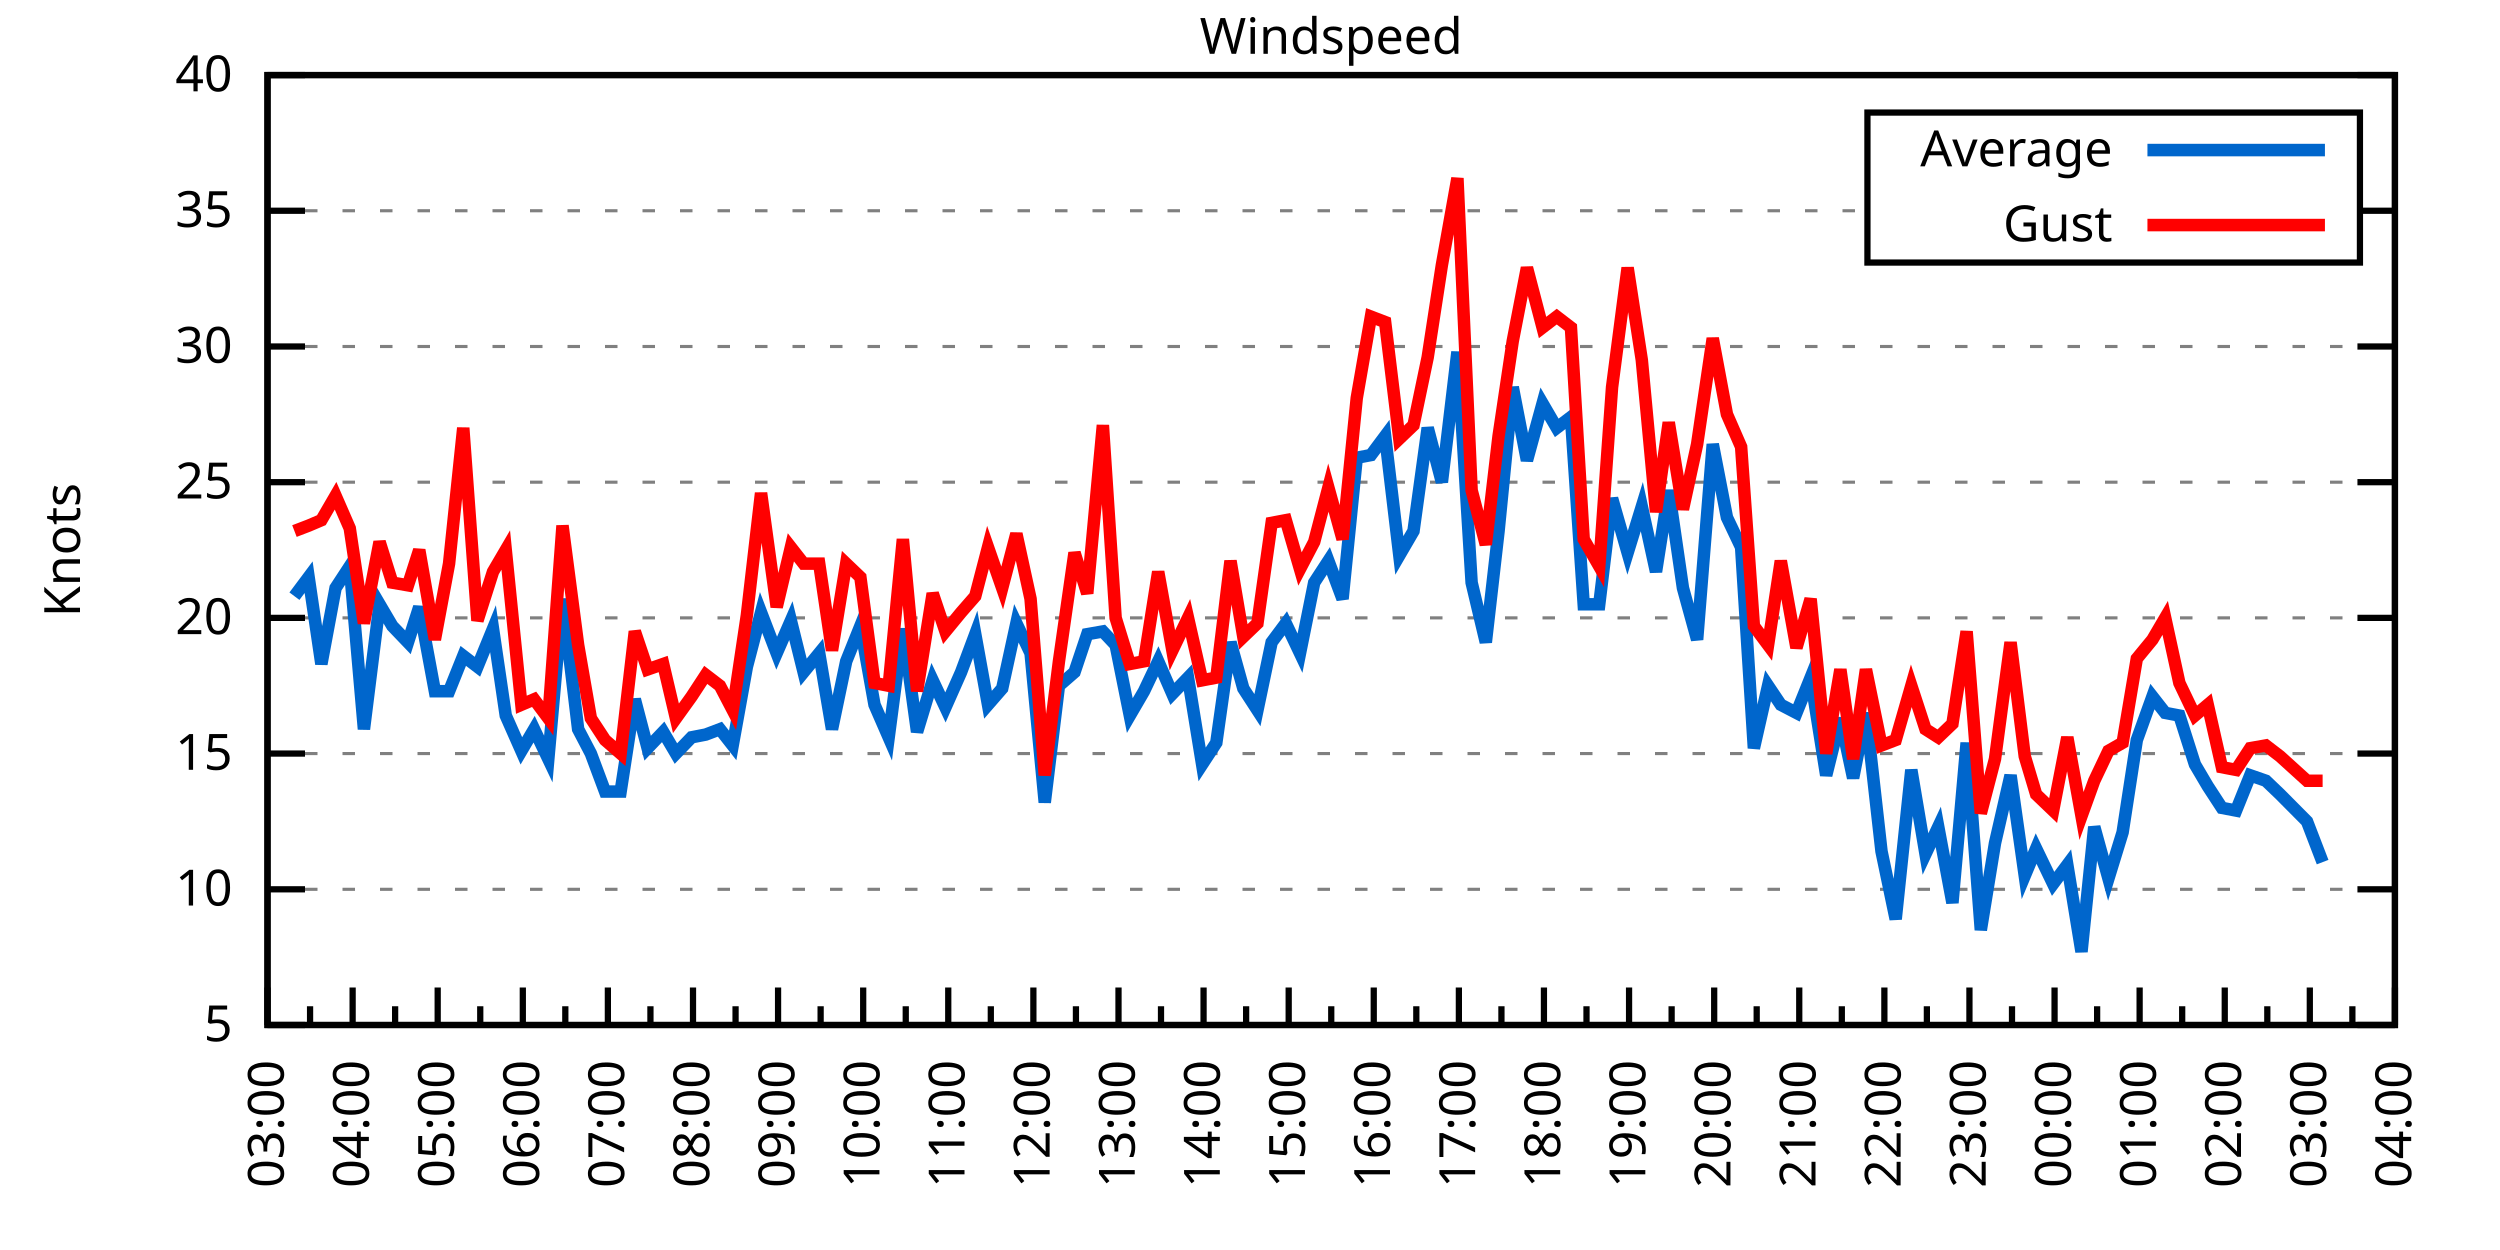
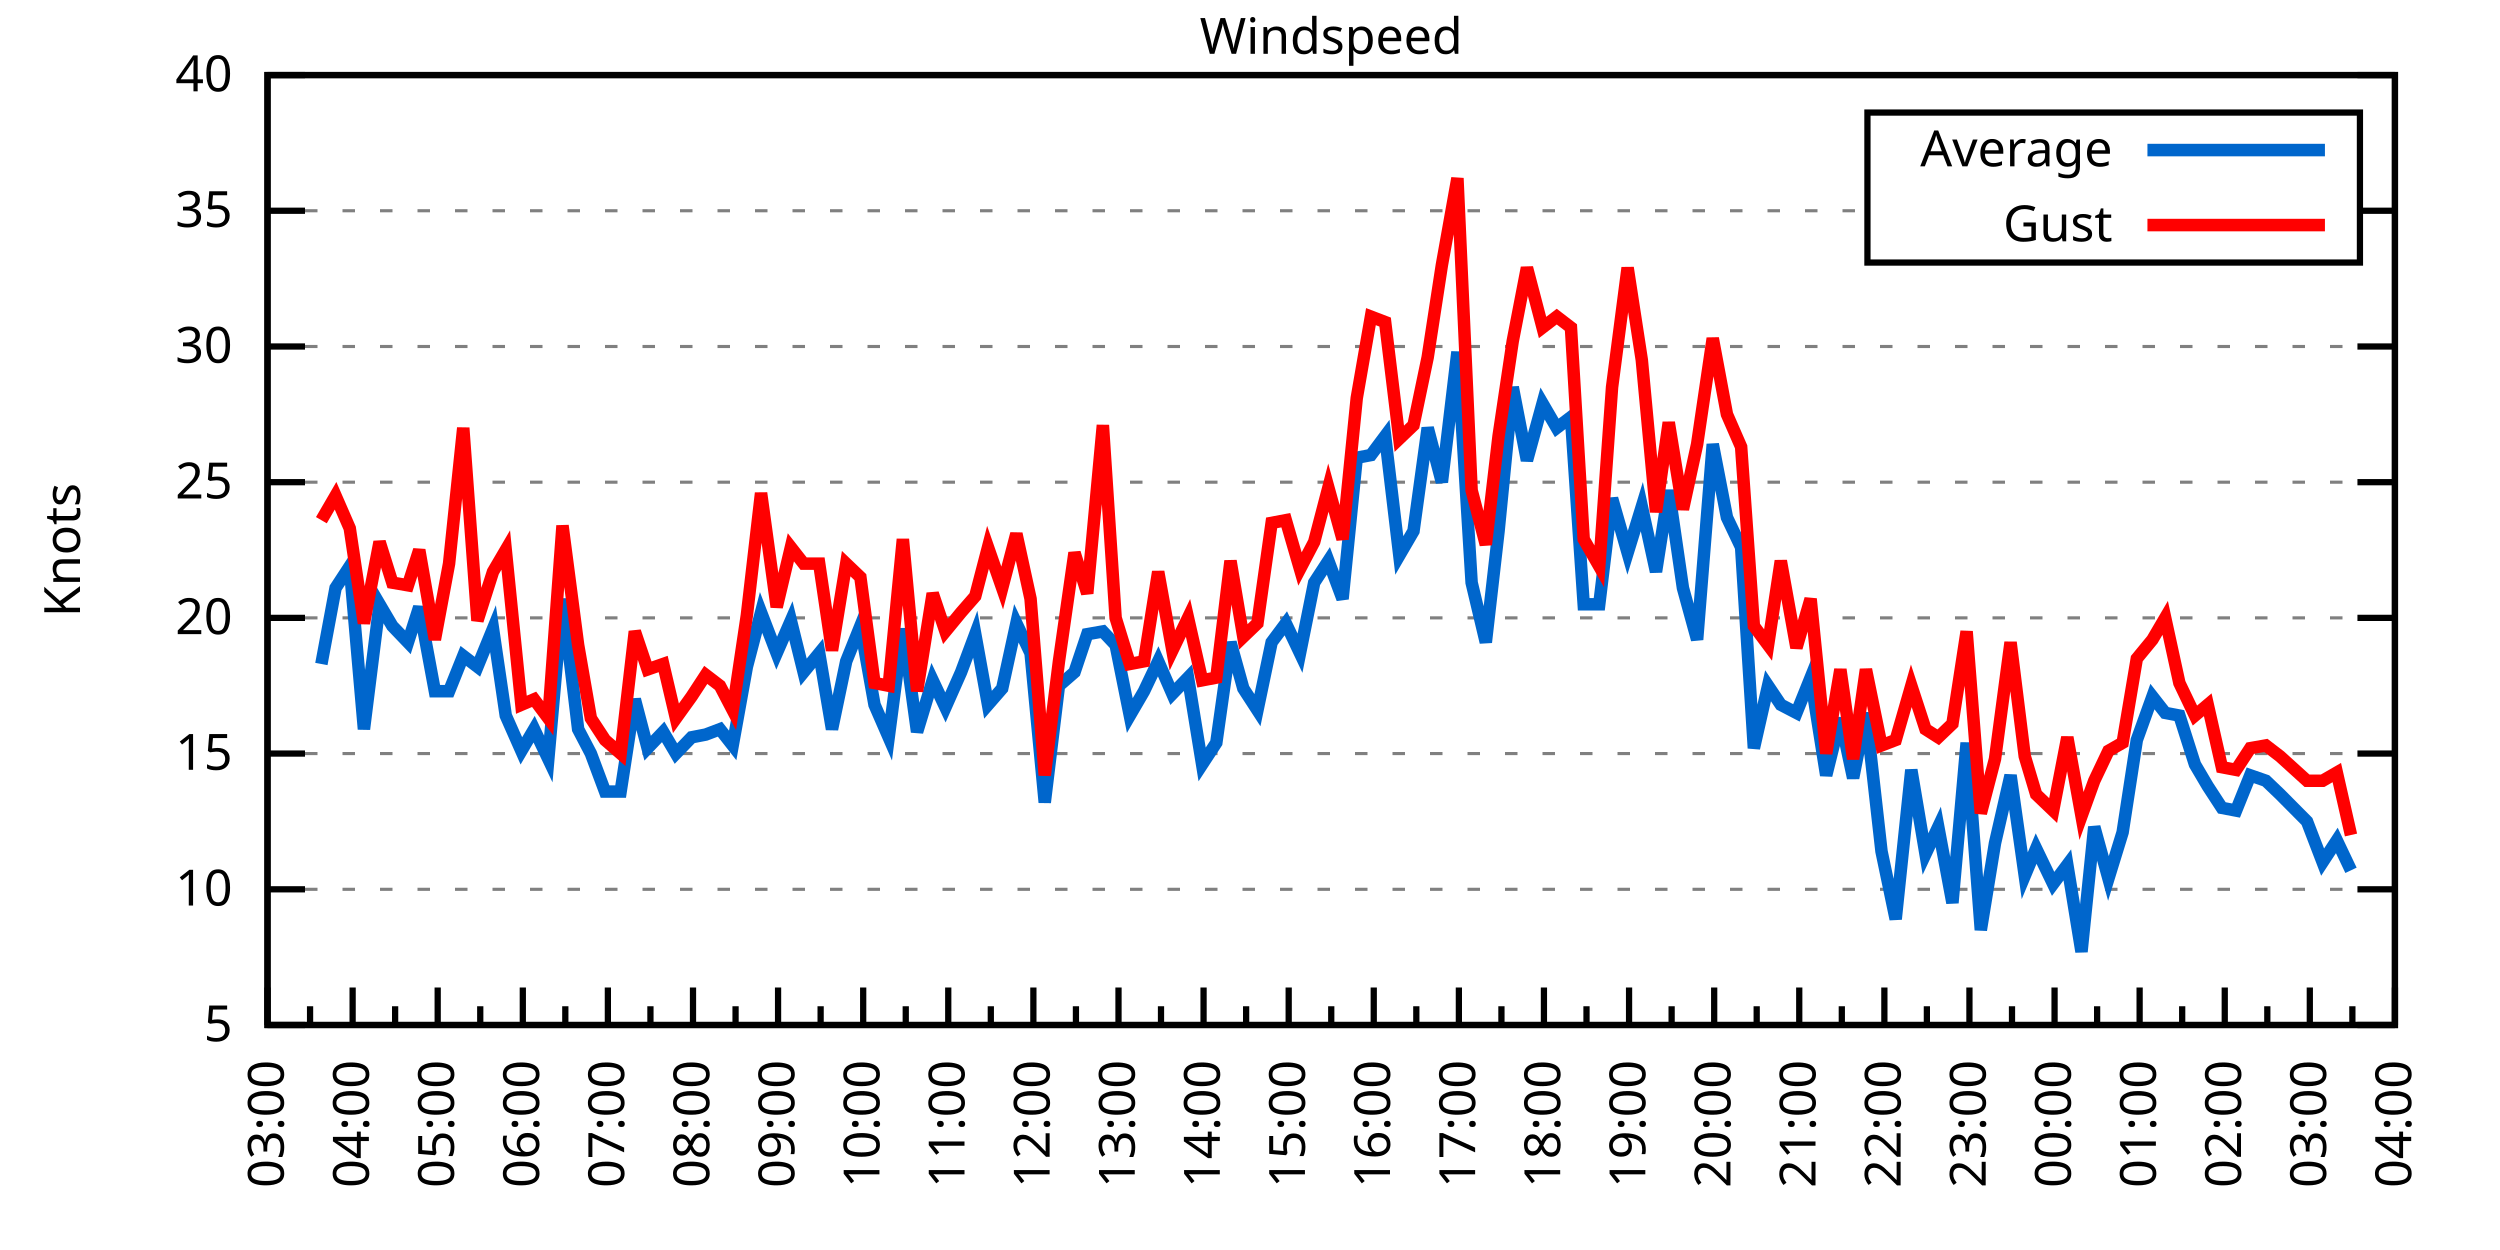
<svg xmlns="http://www.w3.org/2000/svg" xmlns:xlink="http://www.w3.org/1999/xlink" width="400" height="200" viewBox="0 0 400 200">
  <g id="gnuplot_canvas">
    <rect x="0" y="0" width="400" height="200" fill="none" />
    <defs>
      <circle id="gpDot" r="0.5" stroke-width="0.5" stroke="currentColor" />
      <path id="gpPt0" stroke-width="0.333" stroke="currentColor" d="M-1,0 h2 M0,-1 v2" />
      <path id="gpPt1" stroke-width="0.333" stroke="currentColor" d="M-1,-1 L1,1 M1,-1 L-1,1" />
      <path id="gpPt2" stroke-width="0.333" stroke="currentColor" d="M-1,0 L1,0 M0,-1 L0,1 M-1,-1 L1,1 M-1,1 L1,-1" />
      <rect id="gpPt3" stroke-width="0.333" stroke="currentColor" x="-1" y="-1" width="2" height="2" />
      <rect id="gpPt4" stroke-width="0.333" stroke="currentColor" fill="currentColor" x="-1" y="-1" width="2" height="2" />
      <circle id="gpPt5" stroke-width="0.333" stroke="currentColor" cx="0" cy="0" r="1" />
      <use xlink:href="#gpPt5" id="gpPt6" fill="currentColor" stroke="none" />
      <path id="gpPt7" stroke-width="0.333" stroke="currentColor" d="M0,-1.33 L-1.33,0.67 L1.33,0.67 z" />
      <use xlink:href="#gpPt7" id="gpPt8" fill="currentColor" stroke="none" />
      <use xlink:href="#gpPt7" id="gpPt9" stroke="currentColor" transform="rotate(180)" />
      <use xlink:href="#gpPt9" id="gpPt10" fill="currentColor" stroke="none" />
      <use xlink:href="#gpPt3" id="gpPt11" stroke="currentColor" transform="rotate(45)" />
      <use xlink:href="#gpPt11" id="gpPt12" fill="currentColor" stroke="none" />
      <path id="gpPt13" stroke-width="0.333" stroke="currentColor" d="M0,1.330 L1.265,0.411 L0.782,-1.067 L-0.782,-1.076 L-1.265,0.411 z" />
      <use xlink:href="#gpPt13" id="gpPt14" fill="currentColor" stroke="none" />
      <filter id="textbox" filterUnits="objectBoundingBox" x="0" y="0" height="1" width="1">
        <feFlood flood-color="white" flood-opacity="1" result="bgnd" />
        <feComposite in="SourceGraphic" in2="bgnd" operator="atop" />
      </filter>
      <filter id="greybox" filterUnits="objectBoundingBox" x="0" y="0" height="1" width="1">
        <feFlood flood-color="lightgrey" flood-opacity="1" result="grey" />
        <feComposite in="SourceGraphic" in2="grey" operator="atop" />
      </filter>
    </defs>
    <g fill="none" color="white" stroke="currentColor" stroke-width="1.00" stroke-linecap="butt" stroke-linejoin="miter">
</g>
    <g fill="none" color="black" stroke="currentColor" stroke-width="1.00" stroke-linecap="butt" stroke-linejoin="miter">
      <g stroke="none" shape-rendering="crispEdges">
        <polygon fill="rgb(255, 255, 255)" points="42.80,164.00 383.18,164.00 383.18,12.02 42.80,12.02 " />
      </g>
    </g>
    <g fill="none" color="black" stroke="currentColor" stroke-width="1.00" stroke-linecap="butt" stroke-linejoin="miter">
</g>
    <g fill="none" color="black" stroke="black" stroke-width="0.50" stroke-linecap="butt" stroke-linejoin="miter">
</g>
    <g fill="none" color="gray" stroke="currentColor" stroke-width="0.50" stroke-linecap="butt" stroke-linejoin="miter">
      <path stroke="gray" stroke-dasharray="2,4" class="gridline" d="M42.80,164.00 L383.19,164.00  " />
    </g>
    <g fill="none" color="gray" stroke="gray" stroke-width="1.00" stroke-linecap="butt" stroke-linejoin="miter">
</g>
    <g fill="none" color="black" stroke="currentColor" stroke-width="1.00" stroke-linecap="butt" stroke-linejoin="miter">
      <path stroke="black" d="M42.80,164.00 L48.80,164.00 M383.19,164.00 L377.19,164.00  " />
      <g transform="translate(37.20,166.60)" stroke="none" fill="black" font-family="Sans" font-size="8.00" text-anchor="end">
        <text>
          <tspan font-family="Sans"> 5</tspan>
        </text>
      </g>
    </g>
    <g fill="none" color="black" stroke="currentColor" stroke-width="1.00" stroke-linecap="butt" stroke-linejoin="miter">
</g>
    <g fill="none" color="black" stroke="black" stroke-width="0.50" stroke-linecap="butt" stroke-linejoin="miter">
</g>
    <g fill="none" color="gray" stroke="currentColor" stroke-width="0.50" stroke-linecap="butt" stroke-linejoin="miter">
      <path stroke="gray" stroke-dasharray="2,4" class="gridline" d="M42.80,142.29 L383.19,142.29  " />
    </g>
    <g fill="none" color="gray" stroke="gray" stroke-width="1.00" stroke-linecap="butt" stroke-linejoin="miter">
</g>
    <g fill="none" color="black" stroke="currentColor" stroke-width="1.00" stroke-linecap="butt" stroke-linejoin="miter">
      <path stroke="black" d="M42.80,142.29 L48.80,142.29 M383.19,142.29 L377.19,142.29  " />
      <g transform="translate(37.20,144.89)" stroke="none" fill="black" font-family="Sans" font-size="8.00" text-anchor="end">
        <text>
          <tspan font-family="Sans"> 10</tspan>
        </text>
      </g>
    </g>
    <g fill="none" color="black" stroke="currentColor" stroke-width="1.00" stroke-linecap="butt" stroke-linejoin="miter">
</g>
    <g fill="none" color="black" stroke="black" stroke-width="0.50" stroke-linecap="butt" stroke-linejoin="miter">
</g>
    <g fill="none" color="gray" stroke="currentColor" stroke-width="0.50" stroke-linecap="butt" stroke-linejoin="miter">
      <path stroke="gray" stroke-dasharray="2,4" class="gridline" d="M42.80,120.57 L383.19,120.57  " />
    </g>
    <g fill="none" color="gray" stroke="gray" stroke-width="1.00" stroke-linecap="butt" stroke-linejoin="miter">
</g>
    <g fill="none" color="black" stroke="currentColor" stroke-width="1.00" stroke-linecap="butt" stroke-linejoin="miter">
      <path stroke="black" d="M42.80,120.57 L48.80,120.57 M383.19,120.57 L377.19,120.57  " />
      <g transform="translate(37.20,123.17)" stroke="none" fill="black" font-family="Sans" font-size="8.00" text-anchor="end">
        <text>
          <tspan font-family="Sans"> 15</tspan>
        </text>
      </g>
    </g>
    <g fill="none" color="black" stroke="currentColor" stroke-width="1.00" stroke-linecap="butt" stroke-linejoin="miter">
</g>
    <g fill="none" color="black" stroke="black" stroke-width="0.50" stroke-linecap="butt" stroke-linejoin="miter">
</g>
    <g fill="none" color="gray" stroke="currentColor" stroke-width="0.50" stroke-linecap="butt" stroke-linejoin="miter">
      <path stroke="gray" stroke-dasharray="2,4" class="gridline" d="M42.80,98.86 L383.19,98.86  " />
    </g>
    <g fill="none" color="gray" stroke="gray" stroke-width="1.00" stroke-linecap="butt" stroke-linejoin="miter">
</g>
    <g fill="none" color="black" stroke="currentColor" stroke-width="1.00" stroke-linecap="butt" stroke-linejoin="miter">
      <path stroke="black" d="M42.80,98.86 L48.80,98.86 M383.19,98.86 L377.19,98.86  " />
      <g transform="translate(37.20,101.46)" stroke="none" fill="black" font-family="Sans" font-size="8.00" text-anchor="end">
        <text>
          <tspan font-family="Sans"> 20</tspan>
        </text>
      </g>
    </g>
    <g fill="none" color="black" stroke="currentColor" stroke-width="1.00" stroke-linecap="butt" stroke-linejoin="miter">
</g>
    <g fill="none" color="black" stroke="black" stroke-width="0.50" stroke-linecap="butt" stroke-linejoin="miter">
</g>
    <g fill="none" color="gray" stroke="currentColor" stroke-width="0.50" stroke-linecap="butt" stroke-linejoin="miter">
      <path stroke="gray" stroke-dasharray="2,4" class="gridline" d="M42.80,77.15 L383.19,77.15  " />
    </g>
    <g fill="none" color="gray" stroke="gray" stroke-width="1.00" stroke-linecap="butt" stroke-linejoin="miter">
</g>
    <g fill="none" color="black" stroke="currentColor" stroke-width="1.00" stroke-linecap="butt" stroke-linejoin="miter">
      <path stroke="black" d="M42.80,77.15 L48.80,77.15 M383.19,77.15 L377.19,77.15  " />
      <g transform="translate(37.20,79.75)" stroke="none" fill="black" font-family="Sans" font-size="8.00" text-anchor="end">
        <text>
          <tspan font-family="Sans"> 25</tspan>
        </text>
      </g>
    </g>
    <g fill="none" color="black" stroke="currentColor" stroke-width="1.00" stroke-linecap="butt" stroke-linejoin="miter">
</g>
    <g fill="none" color="black" stroke="black" stroke-width="0.50" stroke-linecap="butt" stroke-linejoin="miter">
</g>
    <g fill="none" color="gray" stroke="currentColor" stroke-width="0.50" stroke-linecap="butt" stroke-linejoin="miter">
      <path stroke="gray" stroke-dasharray="2,4" class="gridline" d="M42.80,55.44 L383.19,55.44  " />
    </g>
    <g fill="none" color="gray" stroke="gray" stroke-width="1.00" stroke-linecap="butt" stroke-linejoin="miter">
</g>
    <g fill="none" color="black" stroke="currentColor" stroke-width="1.00" stroke-linecap="butt" stroke-linejoin="miter">
      <path stroke="black" d="M42.80,55.44 L48.80,55.44 M383.19,55.44 L377.19,55.44  " />
      <g transform="translate(37.20,58.04)" stroke="none" fill="black" font-family="Sans" font-size="8.00" text-anchor="end">
        <text>
          <tspan font-family="Sans"> 30</tspan>
        </text>
      </g>
    </g>
    <g fill="none" color="black" stroke="currentColor" stroke-width="1.00" stroke-linecap="butt" stroke-linejoin="miter">
</g>
    <g fill="none" color="black" stroke="black" stroke-width="0.50" stroke-linecap="butt" stroke-linejoin="miter">
</g>
    <g fill="none" color="gray" stroke="currentColor" stroke-width="0.50" stroke-linecap="butt" stroke-linejoin="miter">
      <path stroke="gray" stroke-dasharray="2,4" class="gridline" d="M42.80,33.72 L298.79,33.72 M377.59,33.72 L383.19,33.72  " />
    </g>
    <g fill="none" color="gray" stroke="gray" stroke-width="1.00" stroke-linecap="butt" stroke-linejoin="miter">
</g>
    <g fill="none" color="black" stroke="currentColor" stroke-width="1.00" stroke-linecap="butt" stroke-linejoin="miter">
      <path stroke="black" d="M42.80,33.72 L48.80,33.72 M383.19,33.72 L377.19,33.72  " />
      <g transform="translate(37.20,36.32)" stroke="none" fill="black" font-family="Sans" font-size="8.00" text-anchor="end">
        <text>
          <tspan font-family="Sans"> 35</tspan>
        </text>
      </g>
    </g>
    <g fill="none" color="black" stroke="currentColor" stroke-width="1.00" stroke-linecap="butt" stroke-linejoin="miter">
</g>
    <g fill="none" color="black" stroke="black" stroke-width="0.50" stroke-linecap="butt" stroke-linejoin="miter">
</g>
    <g fill="none" color="gray" stroke="currentColor" stroke-width="0.50" stroke-linecap="butt" stroke-linejoin="miter">
      <path stroke="gray" stroke-dasharray="2,4" class="gridline" d="M42.80,12.01 L383.19,12.01  " />
    </g>
    <g fill="none" color="gray" stroke="gray" stroke-width="1.00" stroke-linecap="butt" stroke-linejoin="miter">
</g>
    <g fill="none" color="black" stroke="currentColor" stroke-width="1.00" stroke-linecap="butt" stroke-linejoin="miter">
      <path stroke="black" d="M42.80,12.01 L48.80,12.01 M383.19,12.01 L377.19,12.01  " />
      <g transform="translate(37.20,14.61)" stroke="none" fill="black" font-family="Sans" font-size="8.00" text-anchor="end">
        <text>
          <tspan font-family="Sans"> 40</tspan>
        </text>
      </g>
    </g>
    <g fill="none" color="black" stroke="currentColor" stroke-width="1.00" stroke-linecap="butt" stroke-linejoin="miter">
      <path stroke="black" d="M42.80,164.00 L42.80,158.00  " />
      <g transform="translate(45.40,169.60) rotate(270)" stroke="none" fill="black" font-family="Sans" font-size="8.00" text-anchor="end">
        <text>
          <tspan font-family="Sans">03:00</tspan>
        </text>
      </g>
    </g>
    <g fill="none" color="black" stroke="currentColor" stroke-width="1.00" stroke-linecap="butt" stroke-linejoin="miter">
      <path stroke="black" d="M49.61,164.00 L49.61,161.00 M56.42,164.00 L56.42,158.00  " />
      <g transform="translate(59.02,169.60) rotate(270)" stroke="none" fill="black" font-family="Sans" font-size="8.00" text-anchor="end">
        <text>
          <tspan font-family="Sans">04:00</tspan>
        </text>
      </g>
    </g>
    <g fill="none" color="black" stroke="currentColor" stroke-width="1.00" stroke-linecap="butt" stroke-linejoin="miter">
      <path stroke="black" d="M63.22,164.00 L63.22,161.00 M70.03,164.00 L70.03,158.00  " />
      <g transform="translate(72.63,169.60) rotate(270)" stroke="none" fill="black" font-family="Sans" font-size="8.00" text-anchor="end">
        <text>
          <tspan font-family="Sans">05:00</tspan>
        </text>
      </g>
    </g>
    <g fill="none" color="black" stroke="currentColor" stroke-width="1.00" stroke-linecap="butt" stroke-linejoin="miter">
      <path stroke="black" d="M76.84,164.00 L76.84,161.00 M83.65,164.00 L83.65,158.00  " />
      <g transform="translate(86.25,169.60) rotate(270)" stroke="none" fill="black" font-family="Sans" font-size="8.00" text-anchor="end">
        <text>
          <tspan font-family="Sans">06:00</tspan>
        </text>
      </g>
    </g>
    <g fill="none" color="black" stroke="currentColor" stroke-width="1.00" stroke-linecap="butt" stroke-linejoin="miter">
      <path stroke="black" d="M90.45,164.00 L90.45,161.00 M97.26,164.00 L97.26,158.00  " />
      <g transform="translate(99.86,169.60) rotate(270)" stroke="none" fill="black" font-family="Sans" font-size="8.00" text-anchor="end">
        <text>
          <tspan font-family="Sans">07:00</tspan>
        </text>
      </g>
    </g>
    <g fill="none" color="black" stroke="currentColor" stroke-width="1.00" stroke-linecap="butt" stroke-linejoin="miter">
      <path stroke="black" d="M104.07,164.00 L104.07,161.00 M110.88,164.00 L110.88,158.00  " />
      <g transform="translate(113.48,169.60) rotate(270)" stroke="none" fill="black" font-family="Sans" font-size="8.00" text-anchor="end">
        <text>
          <tspan font-family="Sans">08:00</tspan>
        </text>
      </g>
    </g>
    <g fill="none" color="black" stroke="currentColor" stroke-width="1.00" stroke-linecap="butt" stroke-linejoin="miter">
      <path stroke="black" d="M117.69,164.00 L117.69,161.00 M124.49,164.00 L124.49,158.00  " />
      <g transform="translate(127.09,169.60) rotate(270)" stroke="none" fill="black" font-family="Sans" font-size="8.00" text-anchor="end">
        <text>
          <tspan font-family="Sans">09:00</tspan>
        </text>
      </g>
    </g>
    <g fill="none" color="black" stroke="currentColor" stroke-width="1.00" stroke-linecap="butt" stroke-linejoin="miter">
      <path stroke="black" d="M131.30,164.00 L131.30,161.00 M138.11,164.00 L138.11,158.00  " />
      <g transform="translate(140.71,169.60) rotate(270)" stroke="none" fill="black" font-family="Sans" font-size="8.00" text-anchor="end">
        <text>
          <tspan font-family="Sans">10:00</tspan>
        </text>
      </g>
    </g>
    <g fill="none" color="black" stroke="currentColor" stroke-width="1.00" stroke-linecap="butt" stroke-linejoin="miter">
      <path stroke="black" d="M144.92,164.00 L144.92,161.00 M151.72,164.00 L151.72,158.00  " />
      <g transform="translate(154.32,169.60) rotate(270)" stroke="none" fill="black" font-family="Sans" font-size="8.00" text-anchor="end">
        <text>
          <tspan font-family="Sans">11:00</tspan>
        </text>
      </g>
    </g>
    <g fill="none" color="black" stroke="currentColor" stroke-width="1.00" stroke-linecap="butt" stroke-linejoin="miter">
      <path stroke="black" d="M158.53,164.00 L158.53,161.00 M165.34,164.00 L165.34,158.00  " />
      <g transform="translate(167.94,169.60) rotate(270)" stroke="none" fill="black" font-family="Sans" font-size="8.00" text-anchor="end">
        <text>
          <tspan font-family="Sans">12:00</tspan>
        </text>
      </g>
    </g>
    <g fill="none" color="black" stroke="currentColor" stroke-width="1.00" stroke-linecap="butt" stroke-linejoin="miter">
      <path stroke="black" d="M172.15,164.00 L172.15,161.00 M178.96,164.00 L178.96,158.00  " />
      <g transform="translate(181.56,169.60) rotate(270)" stroke="none" fill="black" font-family="Sans" font-size="8.00" text-anchor="end">
        <text>
          <tspan font-family="Sans">13:00</tspan>
        </text>
      </g>
    </g>
    <g fill="none" color="black" stroke="currentColor" stroke-width="1.00" stroke-linecap="butt" stroke-linejoin="miter">
      <path stroke="black" d="M185.76,164.00 L185.76,161.00 M192.57,164.00 L192.57,158.00  " />
      <g transform="translate(195.17,169.60) rotate(270)" stroke="none" fill="black" font-family="Sans" font-size="8.00" text-anchor="end">
        <text>
          <tspan font-family="Sans">14:00</tspan>
        </text>
      </g>
    </g>
    <g fill="none" color="black" stroke="currentColor" stroke-width="1.00" stroke-linecap="butt" stroke-linejoin="miter">
      <path stroke="black" d="M199.38,164.00 L199.38,161.00 M206.19,164.00 L206.19,158.00  " />
      <g transform="translate(208.79,169.60) rotate(270)" stroke="none" fill="black" font-family="Sans" font-size="8.00" text-anchor="end">
        <text>
          <tspan font-family="Sans">15:00</tspan>
        </text>
      </g>
    </g>
    <g fill="none" color="black" stroke="currentColor" stroke-width="1.00" stroke-linecap="butt" stroke-linejoin="miter">
      <path stroke="black" d="M213.00,164.00 L213.00,161.00 M219.80,164.00 L219.80,158.00  " />
      <g transform="translate(222.40,169.60) rotate(270)" stroke="none" fill="black" font-family="Sans" font-size="8.00" text-anchor="end">
        <text>
          <tspan font-family="Sans">16:00</tspan>
        </text>
      </g>
    </g>
    <g fill="none" color="black" stroke="currentColor" stroke-width="1.00" stroke-linecap="butt" stroke-linejoin="miter">
      <path stroke="black" d="M226.61,164.00 L226.61,161.00 M233.42,164.00 L233.42,158.00  " />
      <g transform="translate(236.02,169.60) rotate(270)" stroke="none" fill="black" font-family="Sans" font-size="8.00" text-anchor="end">
        <text>
          <tspan font-family="Sans">17:00</tspan>
        </text>
      </g>
    </g>
    <g fill="none" color="black" stroke="currentColor" stroke-width="1.00" stroke-linecap="butt" stroke-linejoin="miter">
      <path stroke="black" d="M240.23,164.00 L240.23,161.00 M247.03,164.00 L247.03,158.00  " />
      <g transform="translate(249.63,169.60) rotate(270)" stroke="none" fill="black" font-family="Sans" font-size="8.00" text-anchor="end">
        <text>
          <tspan font-family="Sans">18:00</tspan>
        </text>
      </g>
    </g>
    <g fill="none" color="black" stroke="currentColor" stroke-width="1.00" stroke-linecap="butt" stroke-linejoin="miter">
      <path stroke="black" d="M253.84,164.00 L253.84,161.00 M260.65,164.00 L260.65,158.00  " />
      <g transform="translate(263.25,169.60) rotate(270)" stroke="none" fill="black" font-family="Sans" font-size="8.00" text-anchor="end">
        <text>
          <tspan font-family="Sans">19:00</tspan>
        </text>
      </g>
    </g>
    <g fill="none" color="black" stroke="currentColor" stroke-width="1.00" stroke-linecap="butt" stroke-linejoin="miter">
      <path stroke="black" d="M267.46,164.00 L267.46,161.00 M274.27,164.00 L274.27,158.00  " />
      <g transform="translate(276.87,169.60) rotate(270)" stroke="none" fill="black" font-family="Sans" font-size="8.00" text-anchor="end">
        <text>
          <tspan font-family="Sans">20:00</tspan>
        </text>
      </g>
    </g>
    <g fill="none" color="black" stroke="currentColor" stroke-width="1.00" stroke-linecap="butt" stroke-linejoin="miter">
      <path stroke="black" d="M281.07,164.00 L281.07,161.00 M287.88,164.00 L287.88,158.00  " />
      <g transform="translate(290.48,169.60) rotate(270)" stroke="none" fill="black" font-family="Sans" font-size="8.00" text-anchor="end">
        <text>
          <tspan font-family="Sans">21:00</tspan>
        </text>
      </g>
    </g>
    <g fill="none" color="black" stroke="currentColor" stroke-width="1.00" stroke-linecap="butt" stroke-linejoin="miter">
      <path stroke="black" d="M294.69,164.00 L294.69,161.00 M301.50,164.00 L301.50,158.00  " />
      <g transform="translate(304.10,169.60) rotate(270)" stroke="none" fill="black" font-family="Sans" font-size="8.00" text-anchor="end">
        <text>
          <tspan font-family="Sans">22:00</tspan>
        </text>
      </g>
    </g>
    <g fill="none" color="black" stroke="currentColor" stroke-width="1.00" stroke-linecap="butt" stroke-linejoin="miter">
      <path stroke="black" d="M308.30,164.00 L308.30,161.00 M315.11,164.00 L315.11,158.00  " />
      <g transform="translate(317.71,169.60) rotate(270)" stroke="none" fill="black" font-family="Sans" font-size="8.00" text-anchor="end">
        <text>
          <tspan font-family="Sans">23:00</tspan>
        </text>
      </g>
    </g>
    <g fill="none" color="black" stroke="currentColor" stroke-width="1.00" stroke-linecap="butt" stroke-linejoin="miter">
      <path stroke="black" d="M321.92,164.00 L321.92,161.00 M328.73,164.00 L328.73,158.00  " />
      <g transform="translate(331.33,169.60) rotate(270)" stroke="none" fill="black" font-family="Sans" font-size="8.00" text-anchor="end">
        <text>
          <tspan font-family="Sans">00:00</tspan>
        </text>
      </g>
    </g>
    <g fill="none" color="black" stroke="currentColor" stroke-width="1.00" stroke-linecap="butt" stroke-linejoin="miter">
      <path stroke="black" d="M335.54,164.00 L335.54,161.00 M342.34,164.00 L342.34,158.00  " />
      <g transform="translate(344.94,169.60) rotate(270)" stroke="none" fill="black" font-family="Sans" font-size="8.00" text-anchor="end">
        <text>
          <tspan font-family="Sans">01:00</tspan>
        </text>
      </g>
    </g>
    <g fill="none" color="black" stroke="currentColor" stroke-width="1.00" stroke-linecap="butt" stroke-linejoin="miter">
      <path stroke="black" d="M349.15,164.00 L349.15,161.00 M355.96,164.00 L355.96,158.00  " />
      <g transform="translate(358.56,169.60) rotate(270)" stroke="none" fill="black" font-family="Sans" font-size="8.00" text-anchor="end">
        <text>
          <tspan font-family="Sans">02:00</tspan>
        </text>
      </g>
    </g>
    <g fill="none" color="black" stroke="currentColor" stroke-width="1.00" stroke-linecap="butt" stroke-linejoin="miter">
      <path stroke="black" d="M362.77,164.00 L362.77,161.00 M369.57,164.00 L369.57,158.00  " />
      <g transform="translate(372.17,169.60) rotate(270)" stroke="none" fill="black" font-family="Sans" font-size="8.00" text-anchor="end">
        <text>
          <tspan font-family="Sans">03:00</tspan>
        </text>
      </g>
    </g>
    <g fill="none" color="black" stroke="currentColor" stroke-width="1.00" stroke-linecap="butt" stroke-linejoin="miter">
      <path stroke="black" d="M376.38,164.00 L376.38,161.00 M383.19,164.00 L383.19,158.00  " />
      <g transform="translate(385.79,169.60) rotate(270)" stroke="none" fill="black" font-family="Sans" font-size="8.00" text-anchor="end">
        <text>
          <tspan font-family="Sans">04:00</tspan>
        </text>
      </g>
    </g>
    <g fill="none" color="black" stroke="currentColor" stroke-width="1.00" stroke-linecap="butt" stroke-linejoin="miter">
</g>
    <g fill="none" color="black" stroke="currentColor" stroke-width="1.00" stroke-linecap="butt" stroke-linejoin="miter">
      <path stroke="black" d="M42.80,12.01 L42.80,164.00 L383.19,164.00 L383.19,12.01 L42.80,12.01 Z  " />
    </g>
    <g fill="none" color="black" stroke="currentColor" stroke-width="1.00" stroke-linecap="butt" stroke-linejoin="miter">
      <g transform="translate(12.80,88.01) rotate(270)" stroke="none" fill="black" font-family="Sans" font-size="8.00" text-anchor="middle">
        <text>
          <tspan font-family="Sans">Knots</tspan>
        </text>
      </g>
    </g>
    <g fill="none" color="black" stroke="currentColor" stroke-width="1.00" stroke-linecap="butt" stroke-linejoin="miter">
</g>
    <g fill="none" color="black" stroke="currentColor" stroke-width="1.00" stroke-linecap="butt" stroke-linejoin="miter">
      <path stroke="black" d="M298.79,42.01 L298.79,18.01 L377.59,18.01 L377.59,42.01 L298.79,42.01 Z  " />
    </g>
    <g id="Windspeed_plot_1">
      <g fill="none" color="white" stroke="black" stroke-width="2.00" stroke-linecap="butt" stroke-linejoin="miter">
</g>
      <g fill="none" color="black" stroke="currentColor" stroke-width="2.00" stroke-linecap="butt" stroke-linejoin="miter">
        <g transform="translate(337.99,26.61)" stroke="none" fill="black" font-family="Sans" font-size="8.00" text-anchor="end">
          <text>
            <tspan font-family="Sans">Average</tspan>
          </text>
        </g>
      </g>
      <g fill="none" color="black" stroke="currentColor" stroke-width="2.00" stroke-linecap="butt" stroke-linejoin="miter">
-         <path stroke="rgb(  0, 102, 204)" d="M343.59,24.01 L371.99,24.01 M47.11,95.39 L49.38,92.35 L51.42,106.24 L53.69,94.08 L55.96,90.61 L58.23,116.67   L60.73,96.69 L62.77,100.16 L65.27,102.77 L67.08,97.12 L69.58,110.59 L71.85,110.59 L74.12,104.94 L76.39,106.68   L78.88,100.60 L80.92,114.49 L83.42,120.14 L85.46,116.67 L87.73,121.44 L90.00,95.82 L92.50,116.67 L94.54,120.57   L96.81,126.65 L99.30,126.65 L101.57,111.89 L103.62,119.71 L106.11,117.10 L108.15,120.57 L110.65,117.97 L112.92,117.53   L115.19,116.67 L117.23,119.27 L119.50,106.68 L121.77,97.99 L124.27,104.51 L126.54,99.30 L128.58,107.55 L131.07,104.51   L133.12,116.67 L135.39,105.81 L137.66,100.16 L139.92,112.76 L142.19,117.97 L144.46,100.60 L146.73,117.10 L149.23,108.85   L151.27,113.19 L153.77,107.55 L156.04,101.47 L158.08,112.76 L160.35,110.15 L162.62,99.73 L164.89,104.51 L167.16,128.39   L169.43,109.72 L171.92,107.55 L173.96,101.47 L176.46,101.03 L178.50,103.20 L180.77,114.49 L183.04,110.59 L185.31,105.81   L187.58,111.02 L190.08,108.42 L192.34,122.31 L194.61,118.84 L196.88,102.77 L198.93,110.15 L201.19,113.63 L203.46,102.77   L205.73,99.73 L208.00,104.51 L210.27,93.22 L212.54,89.74 L214.81,95.82 L217.08,73.24 L219.35,72.81 L221.62,69.77   L223.89,88.87 L226.16,84.97 L228.43,68.46 L230.70,77.15 L233.19,56.30 L235.46,93.22 L237.73,102.77 L239.77,84.97   L242.04,61.95 L244.31,73.67 L246.81,64.56 L249.08,68.46 L251.35,66.73 L253.39,96.69 L255.88,96.69 L257.93,79.75   L260.42,88.44 L262.69,81.06 L264.96,91.48 L267.00,78.45 L269.27,94.08 L271.54,102.34 L274.04,71.07 L276.31,82.79   L278.58,87.57 L280.62,119.71 L282.89,109.72 L284.93,112.76 L287.43,114.06 L289.70,108.42 L292.19,124.05 L294.46,114.93   L296.50,124.48 L298.55,114.06 L301.04,136.21 L303.31,147.06 L305.81,123.18 L308.08,136.64 L310.12,132.30 L312.39,144.46   L314.66,118.84 L316.93,148.80 L319.20,134.90 L321.69,124.05 L323.96,140.12 L325.78,135.77 L328.50,141.42 L330.77,138.38   L333.04,152.28 L335.08,132.30 L337.35,140.55 L339.62,133.17 L341.89,118.40 L344.39,111.45 L346.43,114.06 L348.70,114.49   L351.19,122.31 L353.24,125.79 L355.50,129.26 L357.77,129.69 L360.04,124.05 L362.54,124.92 L364.81,127.09 L369.12,131.43   L371.62,137.94  " />
+         <path stroke="rgb(  0, 102, 204)" d="M343.59,24.01 L371.99,24.01 M51.42,106.24 L53.69,94.08 L55.96,90.61 L58.23,116.67 L60.73,96.69 L62.77,100.16   L65.27,102.77 L67.08,97.12 L69.58,110.59 L71.85,110.59 L74.12,104.94 L76.39,106.68 L78.88,100.60 L80.92,114.49   L83.42,120.14 L85.46,116.67 L87.73,121.44 L90.00,95.82 L92.50,116.67 L94.54,120.57 L96.81,126.65 L99.30,126.65   L101.57,111.89 L103.62,119.71 L106.11,117.10 L108.15,120.57 L110.65,117.97 L112.92,117.53 L115.19,116.67 L117.23,119.27   L119.50,106.68 L121.77,97.99 L124.27,104.51 L126.54,99.30 L128.58,107.55 L131.07,104.51 L133.12,116.67 L135.39,105.81   L137.66,100.16 L139.92,112.76 L142.19,117.97 L144.46,100.60 L146.73,117.10 L149.23,108.85 L151.27,113.19 L153.77,107.55   L156.04,101.47 L158.08,112.76 L160.35,110.15 L162.62,99.73 L164.89,104.51 L167.16,128.39 L169.43,109.72 L171.92,107.55   L173.96,101.47 L176.46,101.03 L178.50,103.20 L180.77,114.49 L183.04,110.59 L185.31,105.81 L187.58,111.02 L190.08,108.42   L192.34,122.31 L194.61,118.84 L196.88,102.77 L198.93,110.15 L201.19,113.63 L203.46,102.77 L205.73,99.73 L208.00,104.51   L210.27,93.22 L212.54,89.74 L214.81,95.82 L217.08,73.24 L219.35,72.81 L221.62,69.77 L223.89,88.87 L226.16,84.97   L228.43,68.46 L230.70,77.15 L233.19,56.30 L235.46,93.22 L237.73,102.77 L239.77,84.97 L242.04,61.95 L244.31,73.67   L246.81,64.56 L249.08,68.46 L251.35,66.73 L253.39,96.69 L255.88,96.69 L257.93,79.75 L260.42,88.44 L262.69,81.06   L264.96,91.48 L267.00,78.45 L269.27,94.08 L271.54,102.34 L274.04,71.07 L276.31,82.79 L278.58,87.57 L280.62,119.71   L282.89,109.72 L284.93,112.76 L287.43,114.06 L289.70,108.42 L292.19,124.05 L294.46,114.93 L296.50,124.48 L298.55,114.06   L301.04,136.21 L303.31,147.06 L305.81,123.18 L308.08,136.64 L310.12,132.30 L312.39,144.46 L314.66,118.84 L316.93,148.80   L319.20,134.90 L321.69,124.05 L323.96,140.12 L325.78,135.77 L328.50,141.42 L330.77,138.38 L333.04,152.28 L335.08,132.30   L337.35,140.55 L339.62,133.17 L341.89,118.40 L344.39,111.45 L346.43,114.06 L348.70,114.49 L351.19,122.31 L353.24,125.79   L355.50,129.26 L357.77,129.69 L360.04,124.05 L362.54,124.92 L364.81,127.09 L369.12,131.43 L371.62,137.94 L373.89,134.47   L376.16,139.25  " />
      </g>
    </g>
    <g id="Windspeed_plot_2">
      <g fill="none" color="black" stroke="currentColor" stroke-width="2.00" stroke-linecap="butt" stroke-linejoin="miter">
        <g transform="translate(337.99,38.61)" stroke="none" fill="black" font-family="Sans" font-size="8.00" text-anchor="end">
          <text>
            <tspan font-family="Sans">Gust</tspan>
          </text>
        </g>
      </g>
      <g fill="none" color="black" stroke="currentColor" stroke-width="2.00" stroke-linecap="butt" stroke-linejoin="miter">
-         <path stroke="rgb(255,   0,   0)" d="M343.59,36.01 L371.99,36.01 M47.11,84.97 L49.38,84.10 L51.42,83.23 L53.69,79.32 L55.96,84.53 L58.23,99.73   L60.73,86.70 L62.77,93.22 L65.27,93.65 L67.08,88.00 L69.58,102.34 L71.85,90.18 L74.12,68.46 L76.39,99.30   L78.88,91.48 L80.92,88.00 L83.42,112.76 L85.46,111.89 L87.73,114.93 L90.00,84.10 L92.50,103.20 L94.54,114.93   L96.81,118.40 L99.30,120.57 L101.57,101.03 L103.62,107.11 L106.11,106.24 L108.15,114.93 L110.65,111.45 L112.92,107.98   L115.19,109.72 L117.23,113.63 L119.50,98.43 L121.77,78.89 L124.27,97.12 L126.54,87.57 L128.58,90.18 L131.07,90.18   L133.12,104.07 L135.39,90.18 L137.66,92.35 L139.92,109.28 L142.19,109.72 L144.46,86.27 L146.73,110.59 L149.23,94.95   L151.27,101.03 L153.77,97.99 L156.04,95.39 L158.08,87.57 L160.35,94.08 L162.62,85.40 L164.89,95.82 L167.16,124.05   L169.43,105.81 L171.92,88.44 L173.96,94.95 L176.46,68.03 L178.50,98.86 L180.77,106.24 L183.04,105.81 L185.31,91.48   L187.58,104.07 L190.08,98.86 L192.34,108.85 L194.61,108.42 L196.88,89.74 L198.93,101.90 L201.19,99.73 L203.46,83.66   L205.73,83.23 L208.00,91.04 L210.27,86.70 L212.54,78.02 L214.81,86.27 L217.08,63.69 L219.35,50.66 L221.62,51.53   L223.89,70.20 L226.16,68.03 L228.43,57.17 L230.70,42.41 L233.19,28.51 L235.46,78.45 L237.73,87.14 L239.77,69.77   L242.04,54.57 L244.31,42.84 L246.81,52.40 L249.08,50.66 L251.35,52.40 L253.39,86.27 L255.88,90.61 L257.93,61.95   L260.42,42.84 L262.69,57.61 L264.96,81.93 L267.00,67.59 L269.27,81.49 L271.54,71.07 L274.04,54.13 L276.31,66.29   L278.58,71.50 L280.62,100.16 L282.89,103.20 L284.93,89.74 L287.43,103.64 L289.70,95.82 L292.19,120.57 L294.46,107.11   L296.50,121.44 L298.55,107.11 L301.04,119.27 L303.31,118.40 L305.81,109.72 L308.08,116.67 L310.12,117.97 L312.39,115.80   L314.66,101.03 L316.93,130.13 L319.20,121.44 L321.69,102.77 L323.96,121.01 L325.78,127.09 L328.50,129.69 L330.77,117.97   L333.04,130.56 L335.08,124.92 L337.35,120.14 L339.62,118.84 L341.89,105.38 L344.39,102.34 L346.43,98.86 L348.70,109.28   L351.19,114.49 L353.24,112.76 L355.50,122.75 L357.77,123.18 L360.04,119.71 L362.54,119.27 L364.81,121.01 L369.12,124.92   L371.62,124.92  " />
+         <path stroke="rgb(255,   0,   0)" d="M343.59,36.01 L371.99,36.01 M51.42,83.23 L53.69,79.32 L55.96,84.53 L58.23,99.73 L60.73,86.70 L62.77,93.22   L65.27,93.65 L67.08,88.00 L69.58,102.34 L71.85,90.18 L74.12,68.46 L76.39,99.30 L78.88,91.48 L80.92,88.00   L83.42,112.76 L85.46,111.89 L87.73,114.93 L90.00,84.10 L92.50,103.20 L94.54,114.93 L96.81,118.40 L99.30,120.57   L101.57,101.03 L103.62,107.11 L106.11,106.24 L108.15,114.93 L110.65,111.45 L112.92,107.98 L115.19,109.72 L117.23,113.63   L119.50,98.43 L121.77,78.89 L124.27,97.12 L126.54,87.57 L128.58,90.18 L131.07,90.18 L133.12,104.07 L135.39,90.18   L137.66,92.35 L139.92,109.28 L142.19,109.72 L144.46,86.27 L146.73,110.59 L149.23,94.95 L151.27,101.03 L153.77,97.99   L156.04,95.39 L158.08,87.57 L160.35,94.08 L162.62,85.40 L164.89,95.82 L167.16,124.05 L169.43,105.81 L171.92,88.44   L173.96,94.95 L176.46,68.03 L178.50,98.86 L180.77,106.24 L183.04,105.81 L185.31,91.48 L187.58,104.07 L190.08,98.86   L192.34,108.85 L194.61,108.42 L196.88,89.74 L198.93,101.90 L201.19,99.73 L203.46,83.66 L205.73,83.23 L208.00,91.04   L210.27,86.70 L212.54,78.02 L214.81,86.27 L217.08,63.69 L219.35,50.66 L221.62,51.53 L223.89,70.20 L226.16,68.03   L228.43,57.17 L230.70,42.41 L233.19,28.51 L235.46,78.45 L237.73,87.14 L239.77,69.77 L242.04,54.57 L244.31,42.84   L246.81,52.40 L249.08,50.66 L251.35,52.40 L253.39,86.27 L255.88,90.61 L257.93,61.95 L260.42,42.84 L262.69,57.61   L264.96,81.93 L267.00,67.59 L269.27,81.49 L271.54,71.07 L274.04,54.13 L276.31,66.29 L278.58,71.50 L280.62,100.16   L282.89,103.20 L284.93,89.74 L287.43,103.64 L289.70,95.82 L292.19,120.57 L294.46,107.11 L296.50,121.44 L298.55,107.11   L301.04,119.27 L303.31,118.40 L305.81,109.72 L308.08,116.67 L310.12,117.97 L312.39,115.80 L314.66,101.03 L316.93,130.13   L319.20,121.44 L321.69,102.77 L323.96,121.01 L325.78,127.09 L328.50,129.69 L330.77,117.97 L333.04,130.56 L335.08,124.92   L337.35,120.14 L339.62,118.84 L341.89,105.38 L344.39,102.34 L346.43,98.86 L348.70,109.28 L351.19,114.49 L353.24,112.76   L355.50,122.75 L357.77,123.18 L360.04,119.71 L362.54,119.27 L364.81,121.01 L369.12,124.92 L371.62,124.92 L373.89,123.61   L376.16,133.60  " />
      </g>
    </g>
    <g fill="none" color="black" stroke="currentColor" stroke-width="2.00" stroke-linecap="butt" stroke-linejoin="miter">
</g>
    <g fill="none" color="black" stroke="black" stroke-width="1.00" stroke-linecap="butt" stroke-linejoin="miter">
</g>
    <g fill="none" color="black" stroke="currentColor" stroke-width="1.00" stroke-linecap="butt" stroke-linejoin="miter">
      <path stroke="black" d="M42.80,12.01 L42.80,164.00 L383.19,164.00 L383.19,12.01 L42.80,12.01 Z  " />
    </g>
    <g fill="none" color="black" stroke="currentColor" stroke-width="1.00" stroke-linecap="butt" stroke-linejoin="miter">
      <g transform="translate(212.99,8.61)" stroke="none" fill="black" font-family="Sans" font-size="8.00" text-anchor="middle">
        <text>
          <tspan font-family="Sans">Windspeed</tspan>
        </text>
      </g>
    </g>
    <g fill="none" color="black" stroke="currentColor" stroke-width="1.00" stroke-linecap="butt" stroke-linejoin="miter">
</g>
  </g>
</svg>
